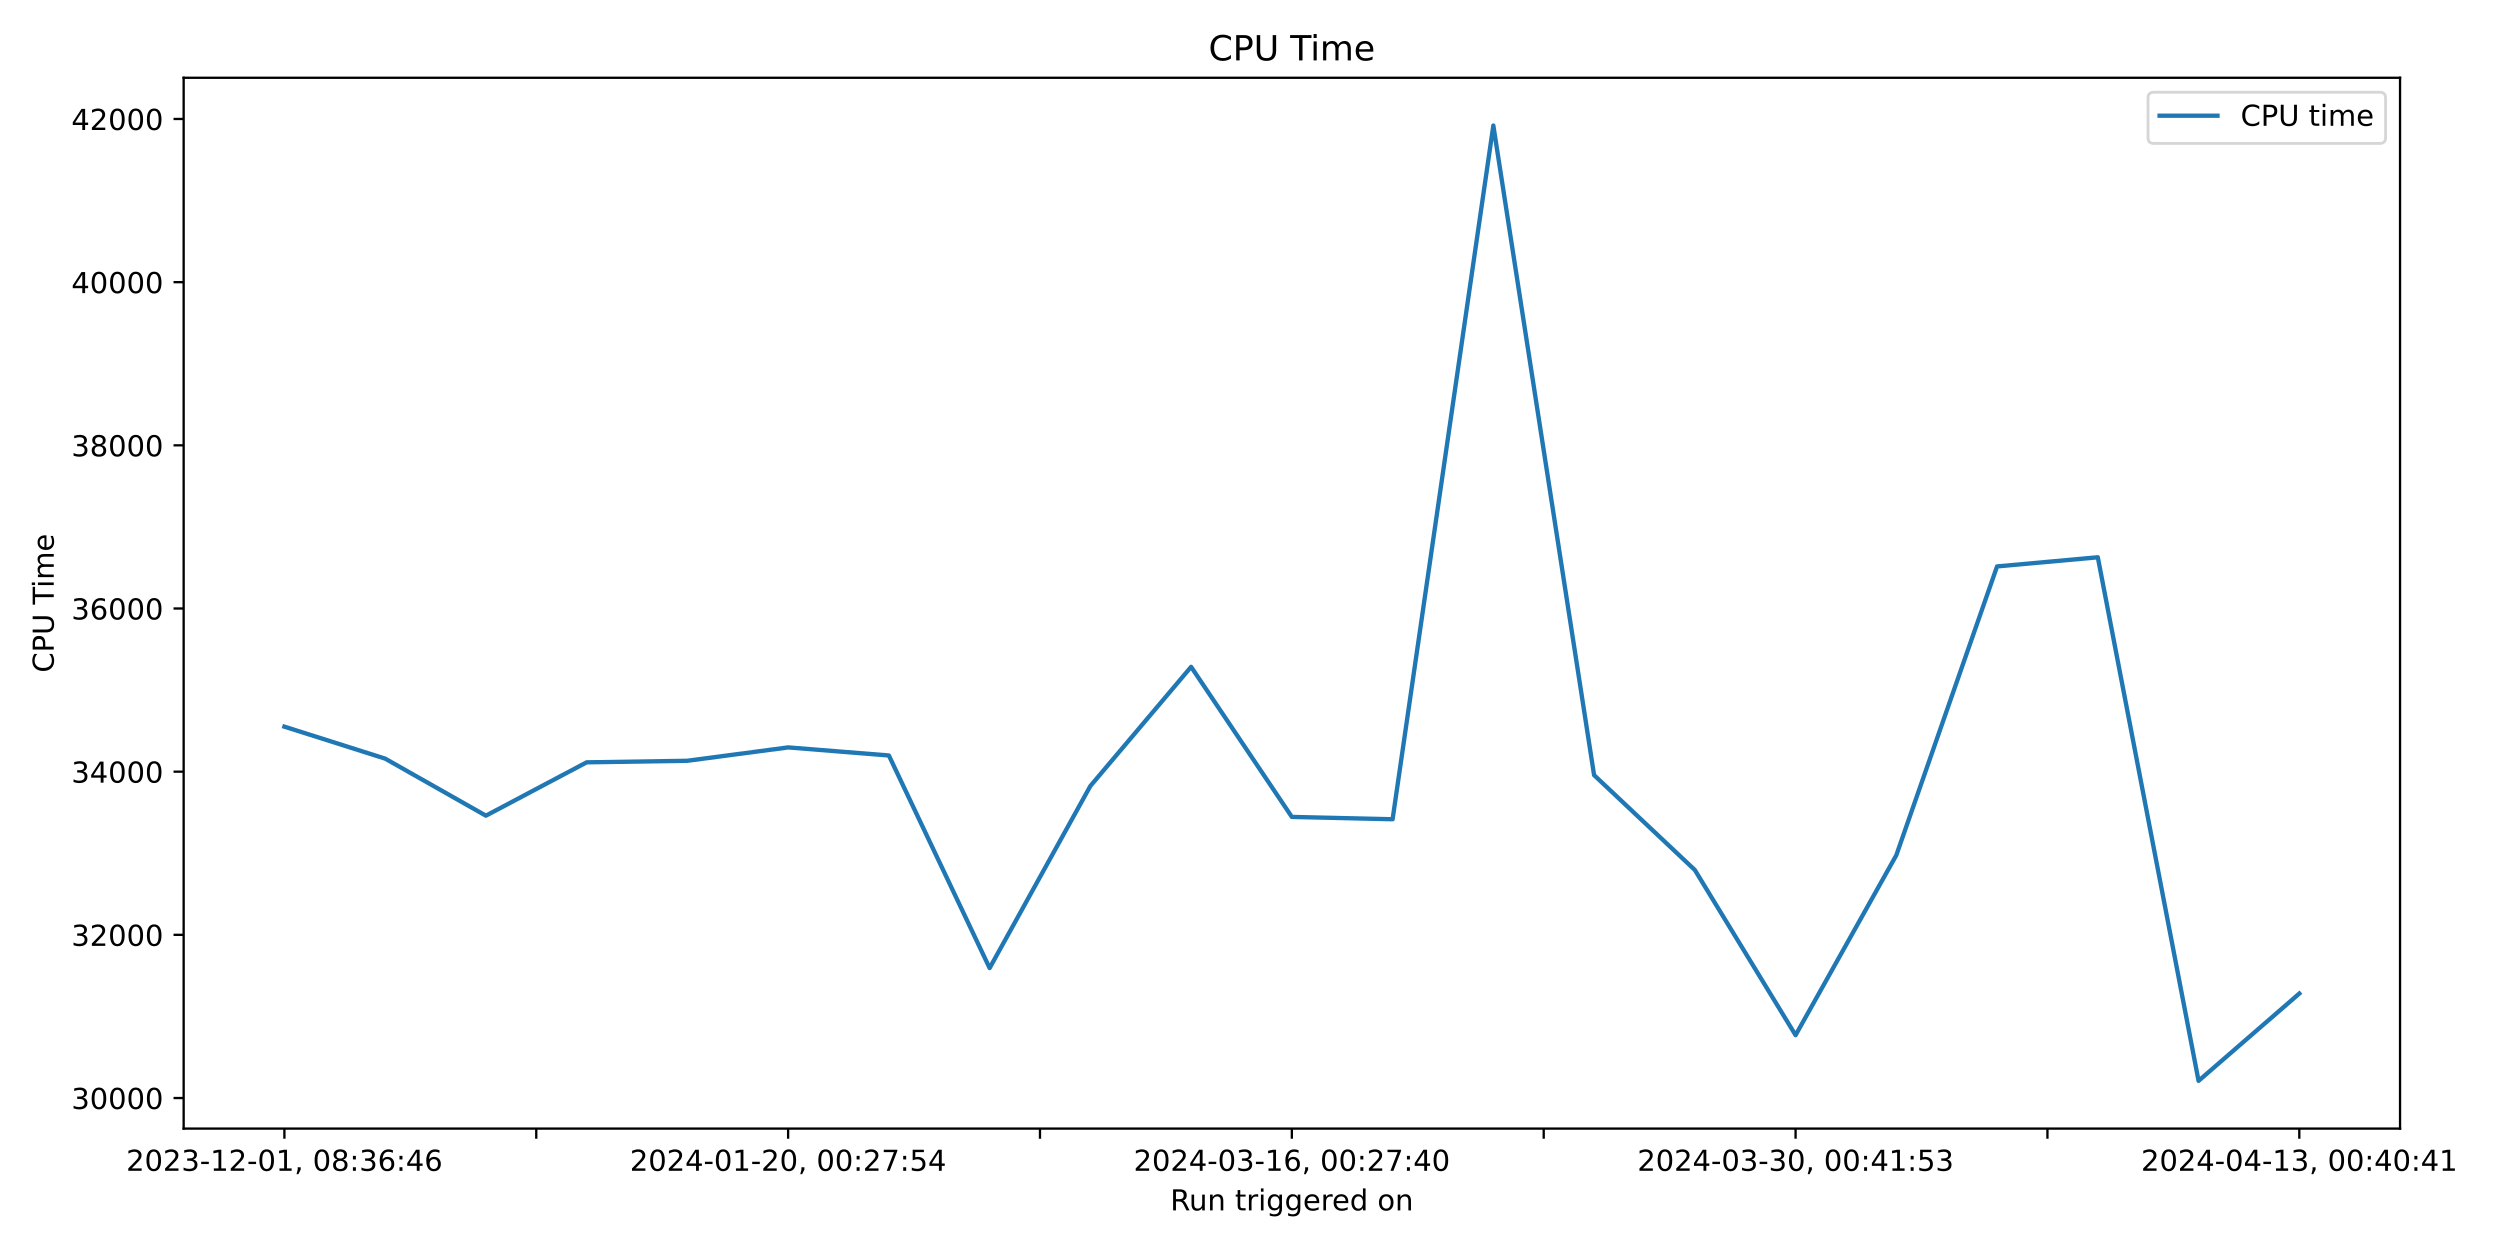
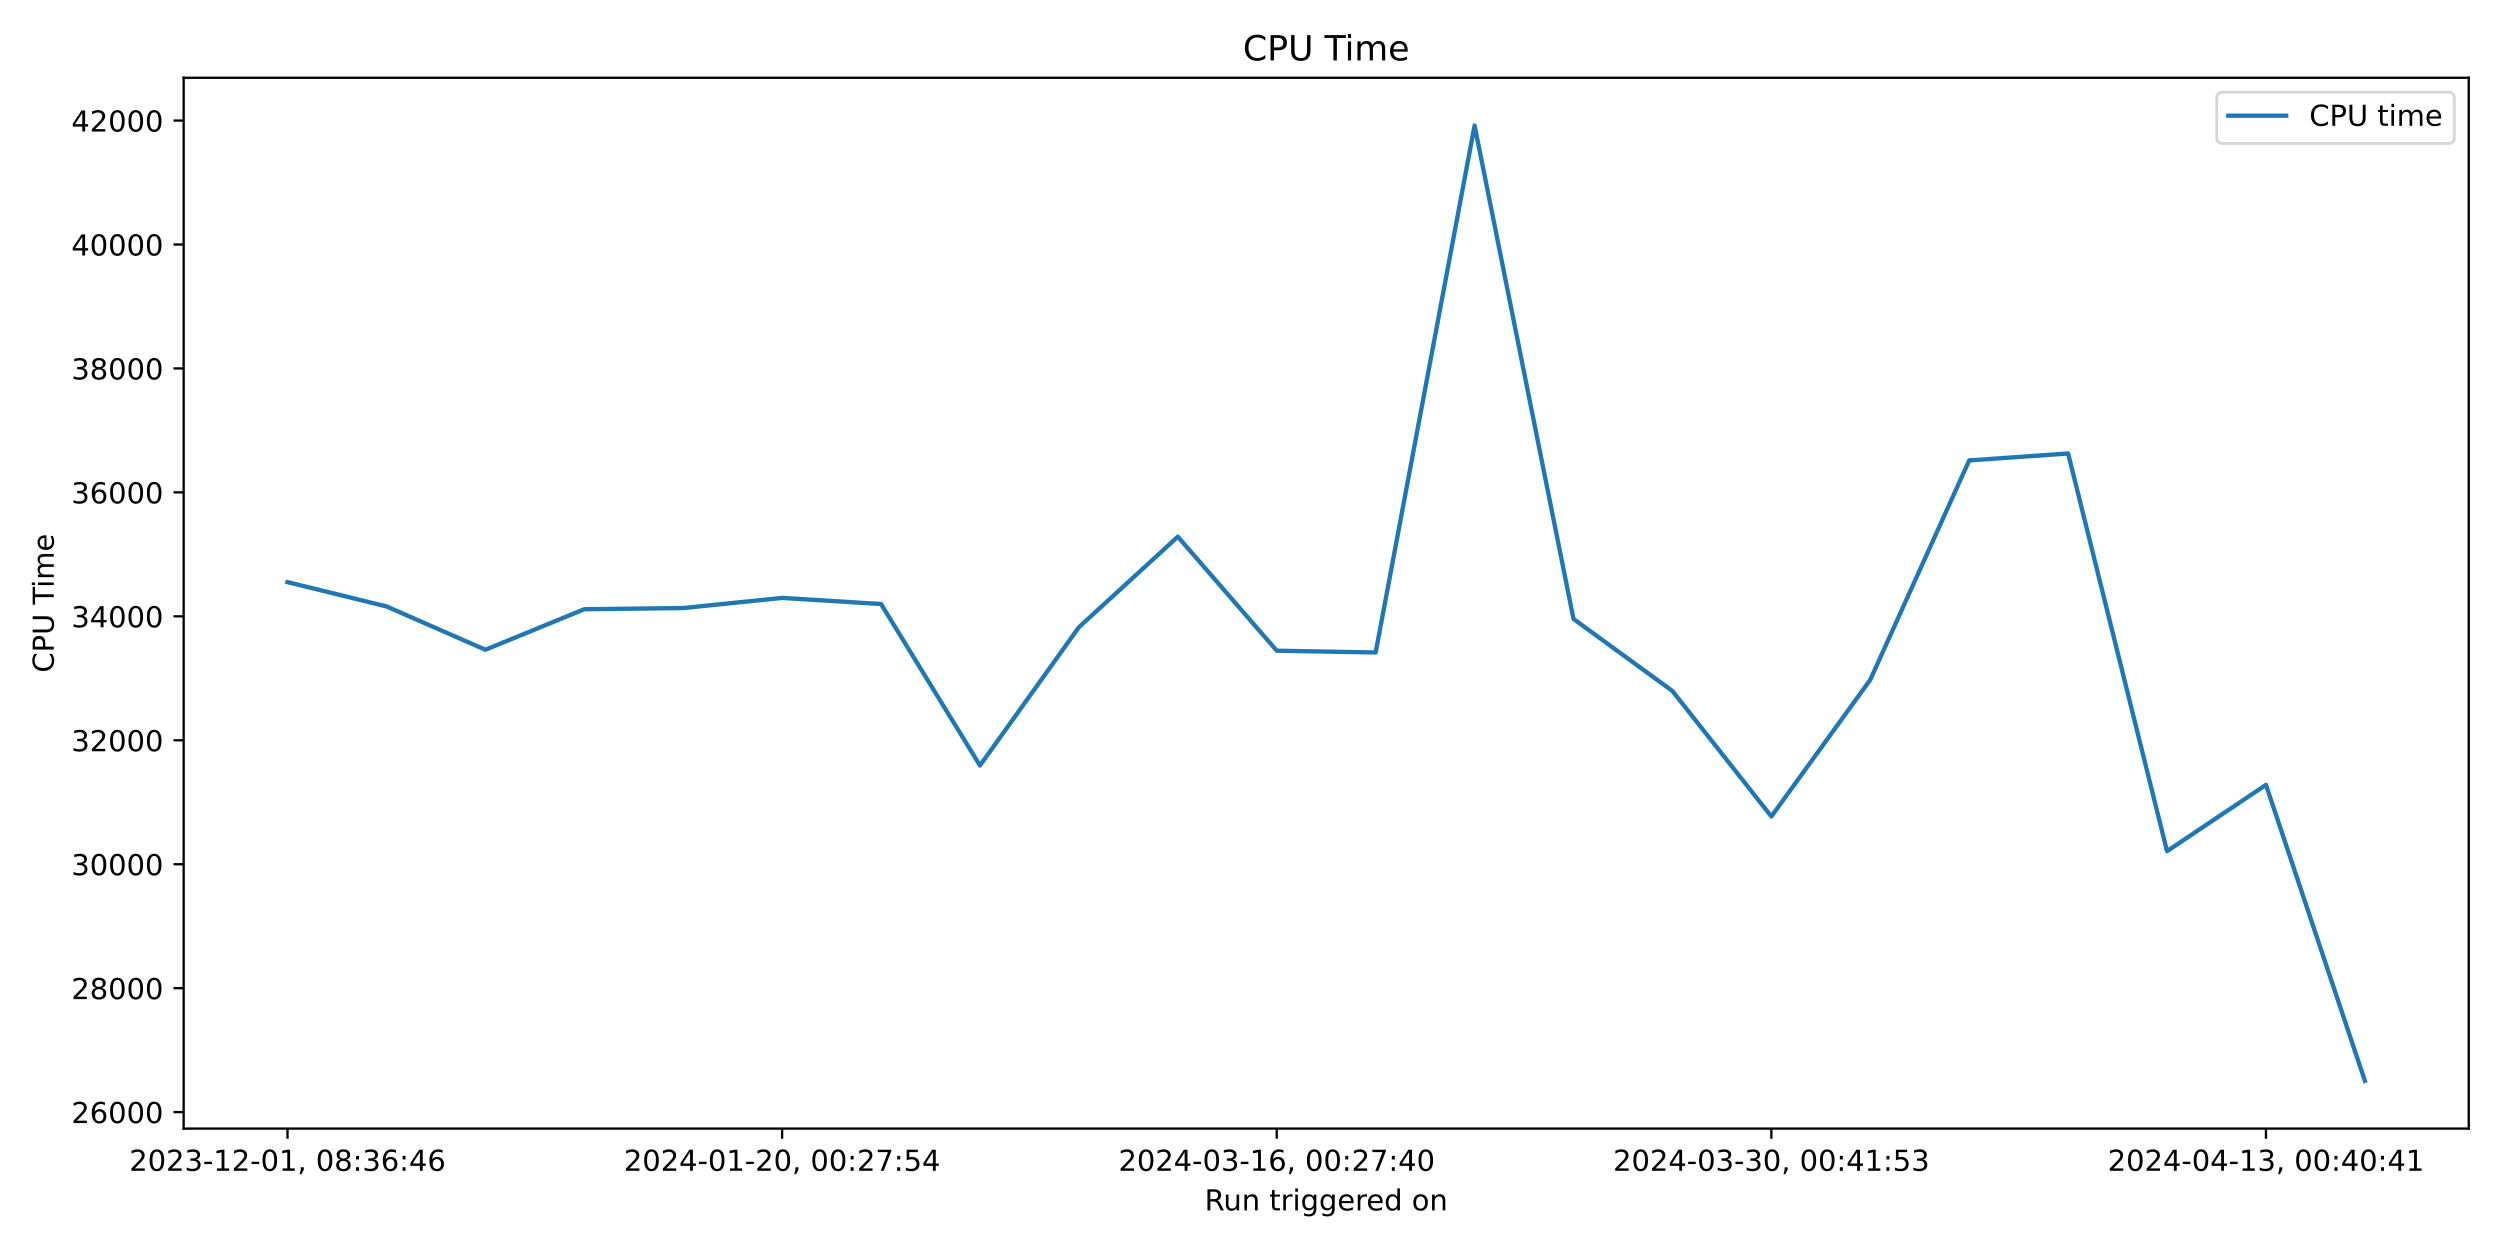
<svg xmlns="http://www.w3.org/2000/svg" xmlns:xlink="http://www.w3.org/1999/xlink" width="864pt" height="432pt" viewBox="0 0 864 432" version="1.1">
  <defs>
    <style type="text/css">*{stroke-linejoin: round; stroke-linecap: butt}</style>
  </defs>
  <g id="figure_1">
    <g id="patch_1">
      <path d="M 0 432  L 864 432  L 864 0  L 0 0  z " style="fill: #ffffff" />
    </g>
    <g id="axes_1">
      <g id="patch_2">
-         <path d="M 63.47 390.04  L 829.456 390.04  L 829.456 26.88  L 63.47 26.88  z " style="fill: #ffffff" />
+         <path d="M 63.47 390.04  L 853.2 390.04  L 853.2 26.88  L 63.47 26.88  z " style="fill: #ffffff" />
      </g>
      <g id="matplotlib.axis_1">
        <g id="xtick_1">
          <g id="line2d_1">
            <defs>
-               <path id="mc75d9eef55" d="M 0 0  L 0 3.5  " style="stroke: #000000; stroke-width: 0.8" />
+               <path id="m3b283c6b88" d="M 0 0  L 0 3.5  " style="stroke: #000000; stroke-width: 0.8" />
            </defs>
            <g>
-               <use xlink:href="#mc75d9eef55" x="98.288" y="390.04" style="stroke: #000000; stroke-width: 0.8" />
+               <use xlink:href="#m3b283c6b88" x="99.367" y="390.04" style="stroke: #000000; stroke-width: 0.8" />
            </g>
          </g>
          <g id="text_1">
-             <g transform="translate(43.59537 404.6384) scale(0.1 -0.1)">
+             <g transform="translate(44.67463 404.6384) scale(0.1 -0.1)">
              <defs>
                <path id="DejaVuSans-32" d="M 1228 531  L 3431 531  L 3431 0  L 469 0  L 469 531  Q 828 903 1448 1529  Q 2069 2156 2228 2338  Q 2531 2678 2651 2914  Q 2772 3150 2772 3378  Q 2772 3750 2511 3984  Q 2250 4219 1831 4219  Q 1534 4219 1204 4116  Q 875 4013 500 3803  L 500 4441  Q 881 4594 1212 4672  Q 1544 4750 1819 4750  Q 2544 4750 2975 4387  Q 3406 4025 3406 3419  Q 3406 3131 3298 2873  Q 3191 2616 2906 2266  Q 2828 2175 2409 1742  Q 1991 1309 1228 531  z " transform="scale(0.015625)" />
                <path id="DejaVuSans-30" d="M 2034 4250  Q 1547 4250 1301 3770  Q 1056 3291 1056 2328  Q 1056 1369 1301 889  Q 1547 409 2034 409  Q 2525 409 2770 889  Q 3016 1369 3016 2328  Q 3016 3291 2770 3770  Q 2525 4250 2034 4250  z M 2034 4750  Q 2819 4750 3233 4129  Q 3647 3509 3647 2328  Q 3647 1150 3233 529  Q 2819 -91 2034 -91  Q 1250 -91 836 529  Q 422 1150 422 2328  Q 422 3509 836 4129  Q 1250 4750 2034 4750  z " transform="scale(0.015625)" />
                <path id="DejaVuSans-33" d="M 2597 2516  Q 3050 2419 3304 2112  Q 3559 1806 3559 1356  Q 3559 666 3084 287  Q 2609 -91 1734 -91  Q 1441 -91 1130 -33  Q 819 25 488 141  L 488 750  Q 750 597 1062 519  Q 1375 441 1716 441  Q 2309 441 2620 675  Q 2931 909 2931 1356  Q 2931 1769 2642 2001  Q 2353 2234 1838 2234  L 1294 2234  L 1294 2753  L 1863 2753  Q 2328 2753 2575 2939  Q 2822 3125 2822 3475  Q 2822 3834 2567 4026  Q 2313 4219 1838 4219  Q 1578 4219 1281 4162  Q 984 4106 628 3988  L 628 4550  Q 988 4650 1302 4700  Q 1616 4750 1894 4750  Q 2613 4750 3031 4423  Q 3450 4097 3450 3541  Q 3450 3153 3228 2886  Q 3006 2619 2597 2516  z " transform="scale(0.015625)" />
                <path id="DejaVuSans-2d" d="M 313 2009  L 1997 2009  L 1997 1497  L 313 1497  L 313 2009  z " transform="scale(0.015625)" />
                <path id="DejaVuSans-31" d="M 794 531  L 1825 531  L 1825 4091  L 703 3866  L 703 4441  L 1819 4666  L 2450 4666  L 2450 531  L 3481 531  L 3481 0  L 794 0  L 794 531  z " transform="scale(0.015625)" />
                <path id="DejaVuSans-2c" d="M 750 794  L 1409 794  L 1409 256  L 897 -744  L 494 -744  L 750 256  L 750 794  z " transform="scale(0.015625)" />
                <path id="DejaVuSans-20" transform="scale(0.015625)" />
                <path id="DejaVuSans-38" d="M 2034 2216  Q 1584 2216 1326 1975  Q 1069 1734 1069 1313  Q 1069 891 1326 650  Q 1584 409 2034 409  Q 2484 409 2743 651  Q 3003 894 3003 1313  Q 3003 1734 2745 1975  Q 2488 2216 2034 2216  z M 1403 2484  Q 997 2584 770 2862  Q 544 3141 544 3541  Q 544 4100 942 4425  Q 1341 4750 2034 4750  Q 2731 4750 3128 4425  Q 3525 4100 3525 3541  Q 3525 3141 3298 2862  Q 3072 2584 2669 2484  Q 3125 2378 3379 2068  Q 3634 1759 3634 1313  Q 3634 634 3220 271  Q 2806 -91 2034 -91  Q 1263 -91 848 271  Q 434 634 434 1313  Q 434 1759 690 2068  Q 947 2378 1403 2484  z M 1172 3481  Q 1172 3119 1398 2916  Q 1625 2713 2034 2713  Q 2441 2713 2670 2916  Q 2900 3119 2900 3481  Q 2900 3844 2670 4047  Q 2441 4250 2034 4250  Q 1625 4250 1398 4047  Q 1172 3844 1172 3481  z " transform="scale(0.015625)" />
                <path id="DejaVuSans-3a" d="M 750 794  L 1409 794  L 1409 0  L 750 0  L 750 794  z M 750 3309  L 1409 3309  L 1409 2516  L 750 2516  L 750 3309  z " transform="scale(0.015625)" />
                <path id="DejaVuSans-36" d="M 2113 2584  Q 1688 2584 1439 2293  Q 1191 2003 1191 1497  Q 1191 994 1439 701  Q 1688 409 2113 409  Q 2538 409 2786 701  Q 3034 994 3034 1497  Q 3034 2003 2786 2293  Q 2538 2584 2113 2584  z M 3366 4563  L 3366 3988  Q 3128 4100 2886 4159  Q 2644 4219 2406 4219  Q 1781 4219 1451 3797  Q 1122 3375 1075 2522  Q 1259 2794 1537 2939  Q 1816 3084 2150 3084  Q 2853 3084 3261 2657  Q 3669 2231 3669 1497  Q 3669 778 3244 343  Q 2819 -91 2113 -91  Q 1303 -91 875 529  Q 447 1150 447 2328  Q 447 3434 972 4092  Q 1497 4750 2381 4750  Q 2619 4750 2861 4703  Q 3103 4656 3366 4563  z " transform="scale(0.015625)" />
                <path id="DejaVuSans-34" d="M 2419 4116  L 825 1625  L 2419 1625  L 2419 4116  z M 2253 4666  L 3047 4666  L 3047 1625  L 3713 1625  L 3713 1100  L 3047 1100  L 3047 0  L 2419 0  L 2419 1100  L 313 1100  L 313 1709  L 2253 4666  z " transform="scale(0.015625)" />
              </defs>
              <use xlink:href="#DejaVuSans-32" />
              <use xlink:href="#DejaVuSans-30" x="63.623" />
              <use xlink:href="#DejaVuSans-32" x="127.246" />
              <use xlink:href="#DejaVuSans-33" x="190.869" />
              <use xlink:href="#DejaVuSans-2d" x="254.492" />
              <use xlink:href="#DejaVuSans-31" x="290.576" />
              <use xlink:href="#DejaVuSans-32" x="354.199" />
              <use xlink:href="#DejaVuSans-2d" x="417.822" />
              <use xlink:href="#DejaVuSans-30" x="453.906" />
              <use xlink:href="#DejaVuSans-31" x="517.529" />
              <use xlink:href="#DejaVuSans-2c" x="581.152" />
              <use xlink:href="#DejaVuSans-20" x="612.939" />
              <use xlink:href="#DejaVuSans-30" x="644.727" />
              <use xlink:href="#DejaVuSans-38" x="708.35" />
              <use xlink:href="#DejaVuSans-3a" x="771.973" />
              <use xlink:href="#DejaVuSans-33" x="805.664" />
              <use xlink:href="#DejaVuSans-36" x="869.287" />
              <use xlink:href="#DejaVuSans-3a" x="932.91" />
              <use xlink:href="#DejaVuSans-34" x="966.602" />
              <use xlink:href="#DejaVuSans-36" x="1030.225" />
            </g>
          </g>
        </g>
        <g id="xtick_2">
          <g id="line2d_2">
            <g>
-               <use xlink:href="#mc75d9eef55" x="185.331" y="390.04" style="stroke: #000000; stroke-width: 0.8" />
-             </g>
-           </g>
-         </g>
-         <g id="xtick_3">
-           <g id="line2d_3">
-             <g>
-               <use xlink:href="#mc75d9eef55" x="272.375" y="390.04" style="stroke: #000000; stroke-width: 0.8" />
+               <use xlink:href="#m3b283c6b88" x="270.304" y="390.04" style="stroke: #000000; stroke-width: 0.8" />
            </g>
          </g>
          <g id="text_2">
-             <g transform="translate(217.6832 404.6384) scale(0.1 -0.1)">
+             <g transform="translate(215.6119 404.6384) scale(0.1 -0.1)">
              <defs>
                <path id="DejaVuSans-37" d="M 525 4666  L 3525 4666  L 3525 4397  L 1831 0  L 1172 0  L 2766 4134  L 525 4134  L 525 4666  z " transform="scale(0.015625)" />
                <path id="DejaVuSans-35" d="M 691 4666  L 3169 4666  L 3169 4134  L 1269 4134  L 1269 2991  Q 1406 3038 1543 3061  Q 1681 3084 1819 3084  Q 2600 3084 3056 2656  Q 3513 2228 3513 1497  Q 3513 744 3044 326  Q 2575 -91 1722 -91  Q 1428 -91 1123 -41  Q 819 9 494 109  L 494 744  Q 775 591 1075 516  Q 1375 441 1709 441  Q 2250 441 2565 725  Q 2881 1009 2881 1497  Q 2881 1984 2565 2268  Q 2250 2553 1709 2553  Q 1456 2553 1204 2497  Q 953 2441 691 2322  L 691 4666  z " transform="scale(0.015625)" />
              </defs>
              <use xlink:href="#DejaVuSans-32" />
              <use xlink:href="#DejaVuSans-30" x="63.623" />
              <use xlink:href="#DejaVuSans-32" x="127.246" />
              <use xlink:href="#DejaVuSans-34" x="190.869" />
              <use xlink:href="#DejaVuSans-2d" x="254.492" />
              <use xlink:href="#DejaVuSans-30" x="290.576" />
              <use xlink:href="#DejaVuSans-31" x="354.199" />
              <use xlink:href="#DejaVuSans-2d" x="417.822" />
              <use xlink:href="#DejaVuSans-32" x="453.906" />
              <use xlink:href="#DejaVuSans-30" x="517.529" />
              <use xlink:href="#DejaVuSans-2c" x="581.152" />
              <use xlink:href="#DejaVuSans-20" x="612.939" />
              <use xlink:href="#DejaVuSans-30" x="644.727" />
              <use xlink:href="#DejaVuSans-30" x="708.35" />
              <use xlink:href="#DejaVuSans-3a" x="771.973" />
              <use xlink:href="#DejaVuSans-32" x="805.664" />
              <use xlink:href="#DejaVuSans-37" x="869.287" />
              <use xlink:href="#DejaVuSans-3a" x="932.91" />
              <use xlink:href="#DejaVuSans-35" x="966.602" />
              <use xlink:href="#DejaVuSans-34" x="1030.225" />
            </g>
          </g>
        </g>
-         <g id="xtick_4">
-           <g id="line2d_4">
-             <g>
-               <use xlink:href="#mc75d9eef55" x="359.419" y="390.04" style="stroke: #000000; stroke-width: 0.8" />
-             </g>
-           </g>
-         </g>
-         <g id="xtick_5">
-           <g id="line2d_5">
-             <g>
-               <use xlink:href="#mc75d9eef55" x="446.463" y="390.04" style="stroke: #000000; stroke-width: 0.8" />
+         <g id="xtick_3">
+           <g id="line2d_3">
+             <g>
+               <use xlink:href="#m3b283c6b88" x="441.241" y="390.04" style="stroke: #000000; stroke-width: 0.8" />
            </g>
          </g>
          <g id="text_3">
-             <g transform="translate(391.771 404.6384) scale(0.1 -0.1)">
+             <g transform="translate(386.5491 404.6384) scale(0.1 -0.1)">
              <use xlink:href="#DejaVuSans-32" />
              <use xlink:href="#DejaVuSans-30" x="63.623" />
              <use xlink:href="#DejaVuSans-32" x="127.246" />
              <use xlink:href="#DejaVuSans-34" x="190.869" />
              <use xlink:href="#DejaVuSans-2d" x="254.492" />
              <use xlink:href="#DejaVuSans-30" x="290.576" />
              <use xlink:href="#DejaVuSans-33" x="354.199" />
              <use xlink:href="#DejaVuSans-2d" x="417.822" />
              <use xlink:href="#DejaVuSans-31" x="453.906" />
              <use xlink:href="#DejaVuSans-36" x="517.529" />
              <use xlink:href="#DejaVuSans-2c" x="581.152" />
              <use xlink:href="#DejaVuSans-20" x="612.939" />
              <use xlink:href="#DejaVuSans-30" x="644.727" />
              <use xlink:href="#DejaVuSans-30" x="708.35" />
              <use xlink:href="#DejaVuSans-3a" x="771.973" />
              <use xlink:href="#DejaVuSans-32" x="805.664" />
              <use xlink:href="#DejaVuSans-37" x="869.287" />
              <use xlink:href="#DejaVuSans-3a" x="932.91" />
              <use xlink:href="#DejaVuSans-34" x="966.602" />
              <use xlink:href="#DejaVuSans-30" x="1030.225" />
            </g>
          </g>
        </g>
-         <g id="xtick_6">
-           <g id="line2d_6">
-             <g>
-               <use xlink:href="#mc75d9eef55" x="533.507" y="390.04" style="stroke: #000000; stroke-width: 0.8" />
-             </g>
-           </g>
-         </g>
-         <g id="xtick_7">
-           <g id="line2d_7">
-             <g>
-               <use xlink:href="#mc75d9eef55" x="620.551" y="390.04" style="stroke: #000000; stroke-width: 0.8" />
+         <g id="xtick_4">
+           <g id="line2d_4">
+             <g>
+               <use xlink:href="#m3b283c6b88" x="612.179" y="390.04" style="stroke: #000000; stroke-width: 0.8" />
            </g>
          </g>
          <g id="text_4">
-             <g transform="translate(565.8588 404.6384) scale(0.1 -0.1)">
+             <g transform="translate(557.4863 404.6384) scale(0.1 -0.1)">
              <use xlink:href="#DejaVuSans-32" />
              <use xlink:href="#DejaVuSans-30" x="63.623" />
              <use xlink:href="#DejaVuSans-32" x="127.246" />
              <use xlink:href="#DejaVuSans-34" x="190.869" />
              <use xlink:href="#DejaVuSans-2d" x="254.492" />
              <use xlink:href="#DejaVuSans-30" x="290.576" />
              <use xlink:href="#DejaVuSans-33" x="354.199" />
              <use xlink:href="#DejaVuSans-2d" x="417.822" />
              <use xlink:href="#DejaVuSans-33" x="453.906" />
              <use xlink:href="#DejaVuSans-30" x="517.529" />
              <use xlink:href="#DejaVuSans-2c" x="581.152" />
              <use xlink:href="#DejaVuSans-20" x="612.939" />
              <use xlink:href="#DejaVuSans-30" x="644.727" />
              <use xlink:href="#DejaVuSans-30" x="708.35" />
              <use xlink:href="#DejaVuSans-3a" x="771.973" />
              <use xlink:href="#DejaVuSans-34" x="805.664" />
              <use xlink:href="#DejaVuSans-31" x="869.287" />
              <use xlink:href="#DejaVuSans-3a" x="932.91" />
              <use xlink:href="#DejaVuSans-35" x="966.602" />
              <use xlink:href="#DejaVuSans-33" x="1030.225" />
            </g>
          </g>
        </g>
-         <g id="xtick_8">
-           <g id="line2d_8">
-             <g>
-               <use xlink:href="#mc75d9eef55" x="707.595" y="390.04" style="stroke: #000000; stroke-width: 0.8" />
-             </g>
-           </g>
-         </g>
-         <g id="xtick_9">
-           <g id="line2d_9">
-             <g>
-               <use xlink:href="#mc75d9eef55" x="794.639" y="390.04" style="stroke: #000000; stroke-width: 0.8" />
+         <g id="xtick_5">
+           <g id="line2d_5">
+             <g>
+               <use xlink:href="#m3b283c6b88" x="783.116" y="390.04" style="stroke: #000000; stroke-width: 0.8" />
            </g>
          </g>
          <g id="text_5">
-             <g transform="translate(739.9466 404.6384) scale(0.1 -0.1)">
+             <g transform="translate(728.4235 404.6384) scale(0.1 -0.1)">
              <use xlink:href="#DejaVuSans-32" />
              <use xlink:href="#DejaVuSans-30" x="63.623" />
              <use xlink:href="#DejaVuSans-32" x="127.246" />
              <use xlink:href="#DejaVuSans-34" x="190.869" />
              <use xlink:href="#DejaVuSans-2d" x="254.492" />
              <use xlink:href="#DejaVuSans-30" x="290.576" />
              <use xlink:href="#DejaVuSans-34" x="354.199" />
              <use xlink:href="#DejaVuSans-2d" x="417.822" />
              <use xlink:href="#DejaVuSans-31" x="453.906" />
              <use xlink:href="#DejaVuSans-33" x="517.529" />
              <use xlink:href="#DejaVuSans-2c" x="581.152" />
              <use xlink:href="#DejaVuSans-20" x="612.939" />
              <use xlink:href="#DejaVuSans-30" x="644.727" />
              <use xlink:href="#DejaVuSans-30" x="708.35" />
              <use xlink:href="#DejaVuSans-3a" x="771.973" />
              <use xlink:href="#DejaVuSans-34" x="805.664" />
              <use xlink:href="#DejaVuSans-30" x="869.287" />
              <use xlink:href="#DejaVuSans-3a" x="932.91" />
              <use xlink:href="#DejaVuSans-34" x="966.602" />
              <use xlink:href="#DejaVuSans-31" x="1030.225" />
            </g>
          </g>
        </g>
        <g id="text_6">
-           <g transform="translate(404.4468 418.3166) scale(0.1 -0.1)">
+           <g transform="translate(416.3186 418.3166) scale(0.1 -0.1)">
            <defs>
              <path id="DejaVuSans-52" d="M 2841 2188  Q 3044 2119 3236 1894  Q 3428 1669 3622 1275  L 4263 0  L 3584 0  L 2988 1197  Q 2756 1666 2539 1819  Q 2322 1972 1947 1972  L 1259 1972  L 1259 0  L 628 0  L 628 4666  L 2053 4666  Q 2853 4666 3247 4331  Q 3641 3997 3641 3322  Q 3641 2881 3436 2590  Q 3231 2300 2841 2188  z M 1259 4147  L 1259 2491  L 2053 2491  Q 2509 2491 2742 2702  Q 2975 2913 2975 3322  Q 2975 3731 2742 3939  Q 2509 4147 2053 4147  L 1259 4147  z " transform="scale(0.015625)" />
              <path id="DejaVuSans-75" d="M 544 1381  L 544 3500  L 1119 3500  L 1119 1403  Q 1119 906 1312 657  Q 1506 409 1894 409  Q 2359 409 2629 706  Q 2900 1003 2900 1516  L 2900 3500  L 3475 3500  L 3475 0  L 2900 0  L 2900 538  Q 2691 219 2414 64  Q 2138 -91 1772 -91  Q 1169 -91 856 284  Q 544 659 544 1381  z M 1991 3584  L 1991 3584  z " transform="scale(0.015625)" />
              <path id="DejaVuSans-6e" d="M 3513 2113  L 3513 0  L 2938 0  L 2938 2094  Q 2938 2591 2744 2837  Q 2550 3084 2163 3084  Q 1697 3084 1428 2787  Q 1159 2491 1159 1978  L 1159 0  L 581 0  L 581 3500  L 1159 3500  L 1159 2956  Q 1366 3272 1645 3428  Q 1925 3584 2291 3584  Q 2894 3584 3203 3211  Q 3513 2838 3513 2113  z " transform="scale(0.015625)" />
              <path id="DejaVuSans-74" d="M 1172 4494  L 1172 3500  L 2356 3500  L 2356 3053  L 1172 3053  L 1172 1153  Q 1172 725 1289 603  Q 1406 481 1766 481  L 2356 481  L 2356 0  L 1766 0  Q 1100 0 847 248  Q 594 497 594 1153  L 594 3053  L 172 3053  L 172 3500  L 594 3500  L 594 4494  L 1172 4494  z " transform="scale(0.015625)" />
              <path id="DejaVuSans-72" d="M 2631 2963  Q 2534 3019 2420 3045  Q 2306 3072 2169 3072  Q 1681 3072 1420 2755  Q 1159 2438 1159 1844  L 1159 0  L 581 0  L 581 3500  L 1159 3500  L 1159 2956  Q 1341 3275 1631 3429  Q 1922 3584 2338 3584  Q 2397 3584 2469 3576  Q 2541 3569 2628 3553  L 2631 2963  z " transform="scale(0.015625)" />
              <path id="DejaVuSans-69" d="M 603 3500  L 1178 3500  L 1178 0  L 603 0  L 603 3500  z M 603 4863  L 1178 4863  L 1178 4134  L 603 4134  L 603 4863  z " transform="scale(0.015625)" />
              <path id="DejaVuSans-67" d="M 2906 1791  Q 2906 2416 2648 2759  Q 2391 3103 1925 3103  Q 1463 3103 1205 2759  Q 947 2416 947 1791  Q 947 1169 1205 825  Q 1463 481 1925 481  Q 2391 481 2648 825  Q 2906 1169 2906 1791  z M 3481 434  Q 3481 -459 3084 -895  Q 2688 -1331 1869 -1331  Q 1566 -1331 1297 -1286  Q 1028 -1241 775 -1147  L 775 -588  Q 1028 -725 1275 -790  Q 1522 -856 1778 -856  Q 2344 -856 2625 -561  Q 2906 -266 2906 331  L 2906 616  Q 2728 306 2450 153  Q 2172 0 1784 0  Q 1141 0 747 490  Q 353 981 353 1791  Q 353 2603 747 3093  Q 1141 3584 1784 3584  Q 2172 3584 2450 3431  Q 2728 3278 2906 2969  L 2906 3500  L 3481 3500  L 3481 434  z " transform="scale(0.015625)" />
              <path id="DejaVuSans-65" d="M 3597 1894  L 3597 1613  L 953 1613  Q 991 1019 1311 708  Q 1631 397 2203 397  Q 2534 397 2845 478  Q 3156 559 3463 722  L 3463 178  Q 3153 47 2828 -22  Q 2503 -91 2169 -91  Q 1331 -91 842 396  Q 353 884 353 1716  Q 353 2575 817 3079  Q 1281 3584 2069 3584  Q 2775 3584 3186 3129  Q 3597 2675 3597 1894  z M 3022 2063  Q 3016 2534 2758 2815  Q 2500 3097 2075 3097  Q 1594 3097 1305 2825  Q 1016 2553 972 2059  L 3022 2063  z " transform="scale(0.015625)" />
              <path id="DejaVuSans-64" d="M 2906 2969  L 2906 4863  L 3481 4863  L 3481 0  L 2906 0  L 2906 525  Q 2725 213 2448 61  Q 2172 -91 1784 -91  Q 1150 -91 751 415  Q 353 922 353 1747  Q 353 2572 751 3078  Q 1150 3584 1784 3584  Q 2172 3584 2448 3432  Q 2725 3281 2906 2969  z M 947 1747  Q 947 1113 1208 752  Q 1469 391 1925 391  Q 2381 391 2643 752  Q 2906 1113 2906 1747  Q 2906 2381 2643 2742  Q 2381 3103 1925 3103  Q 1469 3103 1208 2742  Q 947 2381 947 1747  z " transform="scale(0.015625)" />
              <path id="DejaVuSans-6f" d="M 1959 3097  Q 1497 3097 1228 2736  Q 959 2375 959 1747  Q 959 1119 1226 758  Q 1494 397 1959 397  Q 2419 397 2687 759  Q 2956 1122 2956 1747  Q 2956 2369 2687 2733  Q 2419 3097 1959 3097  z M 1959 3584  Q 2709 3584 3137 3096  Q 3566 2609 3566 1747  Q 3566 888 3137 398  Q 2709 -91 1959 -91  Q 1206 -91 779 398  Q 353 888 353 1747  Q 353 2609 779 3096  Q 1206 3584 1959 3584  z " transform="scale(0.015625)" />
            </defs>
            <use xlink:href="#DejaVuSans-52" />
            <use xlink:href="#DejaVuSans-75" x="64.982" />
            <use xlink:href="#DejaVuSans-6e" x="128.361" />
            <use xlink:href="#DejaVuSans-20" x="191.74" />
            <use xlink:href="#DejaVuSans-74" x="223.527" />
            <use xlink:href="#DejaVuSans-72" x="262.736" />
            <use xlink:href="#DejaVuSans-69" x="303.85" />
            <use xlink:href="#DejaVuSans-67" x="331.633" />
            <use xlink:href="#DejaVuSans-67" x="395.109" />
            <use xlink:href="#DejaVuSans-65" x="458.586" />
            <use xlink:href="#DejaVuSans-72" x="520.109" />
            <use xlink:href="#DejaVuSans-65" x="558.973" />
            <use xlink:href="#DejaVuSans-64" x="620.496" />
            <use xlink:href="#DejaVuSans-20" x="683.973" />
            <use xlink:href="#DejaVuSans-6f" x="715.76" />
            <use xlink:href="#DejaVuSans-6e" x="776.941" />
          </g>
        </g>
      </g>
      <g id="matplotlib.axis_2">
        <g id="ytick_1">
-           <g id="line2d_10">
+           <g id="line2d_6">
            <defs>
-               <path id="md9d6094a51" d="M 0 0  L -3.5 0  " style="stroke: #000000; stroke-width: 0.8" />
+               <path id="mf41e03fd9c" d="M 0 0  L -3.5 0  " style="stroke: #000000; stroke-width: 0.8" />
            </defs>
            <g>
-               <use xlink:href="#md9d6094a51" x="63.47" y="379.475" style="stroke: #000000; stroke-width: 0.8" />
+               <use xlink:href="#mf41e03fd9c" x="63.47" y="384.342" style="stroke: #000000; stroke-width: 0.8" />
            </g>
          </g>
          <g id="text_7">
-             <g transform="translate(24.6575 383.2742) scale(0.1 -0.1)">
+             <g transform="translate(24.6575 388.1413) scale(0.1 -0.1)">
+               <use xlink:href="#DejaVuSans-32" />
+               <use xlink:href="#DejaVuSans-36" x="63.623" />
+               <use xlink:href="#DejaVuSans-30" x="127.246" />
+               <use xlink:href="#DejaVuSans-30" x="190.869" />
+               <use xlink:href="#DejaVuSans-30" x="254.492" />
+             </g>
+           </g>
+         </g>
+         <g id="ytick_2">
+           <g id="line2d_7">
+             <g>
+               <use xlink:href="#mf41e03fd9c" x="63.47" y="341.507" style="stroke: #000000; stroke-width: 0.8" />
+             </g>
+           </g>
+           <g id="text_8">
+             <g transform="translate(24.6575 345.3066) scale(0.1 -0.1)">
+               <use xlink:href="#DejaVuSans-32" />
+               <use xlink:href="#DejaVuSans-38" x="63.623" />
+               <use xlink:href="#DejaVuSans-30" x="127.246" />
+               <use xlink:href="#DejaVuSans-30" x="190.869" />
+               <use xlink:href="#DejaVuSans-30" x="254.492" />
+             </g>
+           </g>
+         </g>
+         <g id="ytick_3">
+           <g id="line2d_8">
+             <g>
+               <use xlink:href="#mf41e03fd9c" x="63.47" y="298.673" style="stroke: #000000; stroke-width: 0.8" />
+             </g>
+           </g>
+           <g id="text_9">
+             <g transform="translate(24.6575 302.4718) scale(0.1 -0.1)">
              <use xlink:href="#DejaVuSans-33" />
              <use xlink:href="#DejaVuSans-30" x="63.623" />
              <use xlink:href="#DejaVuSans-30" x="127.246" />
              <use xlink:href="#DejaVuSans-30" x="190.869" />
              <use xlink:href="#DejaVuSans-30" x="254.492" />
            </g>
          </g>
        </g>
-         <g id="ytick_2">
-           <g id="line2d_11">
-             <g>
-               <use xlink:href="#md9d6094a51" x="63.47" y="323.082" style="stroke: #000000; stroke-width: 0.8" />
-             </g>
-           </g>
-           <g id="text_8">
-             <g transform="translate(24.6575 326.8815) scale(0.1 -0.1)">
+         <g id="ytick_4">
+           <g id="line2d_9">
+             <g>
+               <use xlink:href="#mf41e03fd9c" x="63.47" y="255.838" style="stroke: #000000; stroke-width: 0.8" />
+             </g>
+           </g>
+           <g id="text_10">
+             <g transform="translate(24.6575 259.6371) scale(0.1 -0.1)">
              <use xlink:href="#DejaVuSans-33" />
              <use xlink:href="#DejaVuSans-32" x="63.623" />
              <use xlink:href="#DejaVuSans-30" x="127.246" />
              <use xlink:href="#DejaVuSans-30" x="190.869" />
              <use xlink:href="#DejaVuSans-30" x="254.492" />
            </g>
          </g>
        </g>
-         <g id="ytick_3">
-           <g id="line2d_12">
-             <g>
-               <use xlink:href="#md9d6094a51" x="63.47" y="266.69" style="stroke: #000000; stroke-width: 0.8" />
-             </g>
-           </g>
-           <g id="text_9">
-             <g transform="translate(24.6575 270.4888) scale(0.1 -0.1)">
+         <g id="ytick_5">
+           <g id="line2d_10">
+             <g>
+               <use xlink:href="#mf41e03fd9c" x="63.47" y="213.003" style="stroke: #000000; stroke-width: 0.8" />
+             </g>
+           </g>
+           <g id="text_11">
+             <g transform="translate(24.6575 216.8023) scale(0.1 -0.1)">
              <use xlink:href="#DejaVuSans-33" />
              <use xlink:href="#DejaVuSans-34" x="63.623" />
              <use xlink:href="#DejaVuSans-30" x="127.246" />
              <use xlink:href="#DejaVuSans-30" x="190.869" />
              <use xlink:href="#DejaVuSans-30" x="254.492" />
            </g>
          </g>
        </g>
-         <g id="ytick_4">
-           <g id="line2d_13">
-             <g>
-               <use xlink:href="#md9d6094a51" x="63.47" y="210.297" style="stroke: #000000; stroke-width: 0.8" />
-             </g>
-           </g>
-           <g id="text_10">
-             <g transform="translate(24.6575 214.0961) scale(0.1 -0.1)">
+         <g id="ytick_6">
+           <g id="line2d_11">
+             <g>
+               <use xlink:href="#mf41e03fd9c" x="63.47" y="170.168" style="stroke: #000000; stroke-width: 0.8" />
+             </g>
+           </g>
+           <g id="text_12">
+             <g transform="translate(24.6575 173.9676) scale(0.1 -0.1)">
              <use xlink:href="#DejaVuSans-33" />
              <use xlink:href="#DejaVuSans-36" x="63.623" />
              <use xlink:href="#DejaVuSans-30" x="127.246" />
              <use xlink:href="#DejaVuSans-30" x="190.869" />
              <use xlink:href="#DejaVuSans-30" x="254.492" />
            </g>
          </g>
        </g>
-         <g id="ytick_5">
-           <g id="line2d_14">
-             <g>
-               <use xlink:href="#md9d6094a51" x="63.47" y="153.904" style="stroke: #000000; stroke-width: 0.8" />
-             </g>
-           </g>
-           <g id="text_11">
-             <g transform="translate(24.6575 157.7034) scale(0.1 -0.1)">
+         <g id="ytick_7">
+           <g id="line2d_12">
+             <g>
+               <use xlink:href="#mf41e03fd9c" x="63.47" y="127.334" style="stroke: #000000; stroke-width: 0.8" />
+             </g>
+           </g>
+           <g id="text_13">
+             <g transform="translate(24.6575 131.1329) scale(0.1 -0.1)">
              <use xlink:href="#DejaVuSans-33" />
              <use xlink:href="#DejaVuSans-38" x="63.623" />
              <use xlink:href="#DejaVuSans-30" x="127.246" />
              <use xlink:href="#DejaVuSans-30" x="190.869" />
              <use xlink:href="#DejaVuSans-30" x="254.492" />
            </g>
          </g>
        </g>
-         <g id="ytick_6">
-           <g id="line2d_15">
-             <g>
-               <use xlink:href="#md9d6094a51" x="63.47" y="97.511" style="stroke: #000000; stroke-width: 0.8" />
-             </g>
-           </g>
-           <g id="text_12">
-             <g transform="translate(24.6575 101.3107) scale(0.1 -0.1)">
+         <g id="ytick_8">
+           <g id="line2d_13">
+             <g>
+               <use xlink:href="#mf41e03fd9c" x="63.47" y="84.499" style="stroke: #000000; stroke-width: 0.8" />
+             </g>
+           </g>
+           <g id="text_14">
+             <g transform="translate(24.6575 88.2981) scale(0.1 -0.1)">
              <use xlink:href="#DejaVuSans-34" />
              <use xlink:href="#DejaVuSans-30" x="63.623" />
              <use xlink:href="#DejaVuSans-30" x="127.246" />
              <use xlink:href="#DejaVuSans-30" x="190.869" />
              <use xlink:href="#DejaVuSans-30" x="254.492" />
            </g>
          </g>
        </g>
-         <g id="ytick_7">
-           <g id="line2d_16">
-             <g>
-               <use xlink:href="#md9d6094a51" x="63.47" y="41.119" style="stroke: #000000; stroke-width: 0.8" />
-             </g>
-           </g>
-           <g id="text_13">
-             <g transform="translate(24.6575 44.91795) scale(0.1 -0.1)">
+         <g id="ytick_9">
+           <g id="line2d_14">
+             <g>
+               <use xlink:href="#mf41e03fd9c" x="63.47" y="41.664" style="stroke: #000000; stroke-width: 0.8" />
+             </g>
+           </g>
+           <g id="text_15">
+             <g transform="translate(24.6575 45.46335) scale(0.1 -0.1)">
              <use xlink:href="#DejaVuSans-34" />
              <use xlink:href="#DejaVuSans-32" x="63.623" />
              <use xlink:href="#DejaVuSans-30" x="127.246" />
              <use xlink:href="#DejaVuSans-30" x="190.869" />
              <use xlink:href="#DejaVuSans-30" x="254.492" />
            </g>
          </g>
        </g>
-         <g id="text_14">
+         <g id="text_16">
          <g transform="translate(18.57781 232.4483) rotate(-90) scale(0.1 -0.1)">
            <defs>
              <path id="DejaVuSans-43" d="M 4122 4306  L 4122 3641  Q 3803 3938 3442 4084  Q 3081 4231 2675 4231  Q 1875 4231 1450 3742  Q 1025 3253 1025 2328  Q 1025 1406 1450 917  Q 1875 428 2675 428  Q 3081 428 3442 575  Q 3803 722 4122 1019  L 4122 359  Q 3791 134 3420 21  Q 3050 -91 2638 -91  Q 1578 -91 968 557  Q 359 1206 359 2328  Q 359 3453 968 4101  Q 1578 4750 2638 4750  Q 3056 4750 3426 4639  Q 3797 4528 4122 4306  z " transform="scale(0.015625)" />
              <path id="DejaVuSans-50" d="M 1259 4147  L 1259 2394  L 2053 2394  Q 2494 2394 2734 2622  Q 2975 2850 2975 3272  Q 2975 3691 2734 3919  Q 2494 4147 2053 4147  L 1259 4147  z M 628 4666  L 2053 4666  Q 2838 4666 3239 4311  Q 3641 3956 3641 3272  Q 3641 2581 3239 2228  Q 2838 1875 2053 1875  L 1259 1875  L 1259 0  L 628 0  L 628 4666  z " transform="scale(0.015625)" />
              <path id="DejaVuSans-55" d="M 556 4666  L 1191 4666  L 1191 1831  Q 1191 1081 1462 751  Q 1734 422 2344 422  Q 2950 422 3222 751  Q 3494 1081 3494 1831  L 3494 4666  L 4128 4666  L 4128 1753  Q 4128 841 3676 375  Q 3225 -91 2344 -91  Q 1459 -91 1007 375  Q 556 841 556 1753  L 556 4666  z " transform="scale(0.015625)" />
              <path id="DejaVuSans-54" d="M -19 4666  L 3928 4666  L 3928 4134  L 2272 4134  L 2272 0  L 1638 0  L 1638 4134  L -19 4134  L -19 4666  z " transform="scale(0.015625)" />
              <path id="DejaVuSans-6d" d="M 3328 2828  Q 3544 3216 3844 3400  Q 4144 3584 4550 3584  Q 5097 3584 5394 3201  Q 5691 2819 5691 2113  L 5691 0  L 5113 0  L 5113 2094  Q 5113 2597 4934 2840  Q 4756 3084 4391 3084  Q 3944 3084 3684 2787  Q 3425 2491 3425 1978  L 3425 0  L 2847 0  L 2847 2094  Q 2847 2600 2669 2842  Q 2491 3084 2119 3084  Q 1678 3084 1418 2786  Q 1159 2488 1159 1978  L 1159 0  L 581 0  L 581 3500  L 1159 3500  L 1159 2956  Q 1356 3278 1631 3431  Q 1906 3584 2284 3584  Q 2666 3584 2933 3390  Q 3200 3197 3328 2828  z " transform="scale(0.015625)" />
            </defs>
            <use xlink:href="#DejaVuSans-43" />
            <use xlink:href="#DejaVuSans-50" x="69.824" />
            <use xlink:href="#DejaVuSans-55" x="130.127" />
            <use xlink:href="#DejaVuSans-20" x="203.32" />
            <use xlink:href="#DejaVuSans-54" x="235.107" />
            <use xlink:href="#DejaVuSans-69" x="293.066" />
            <use xlink:href="#DejaVuSans-6d" x="320.85" />
            <use xlink:href="#DejaVuSans-65" x="418.262" />
          </g>
        </g>
      </g>
-       <g id="line2d_17">
-         <path d="M 98.288 251.135  L 133.105 262.178  L 167.923 281.897  L 202.74 263.462  L 237.558 262.923  L 272.375 258.302  L 307.193 261.094  L 342.01 334.567  L 376.828 271.643  L 411.646 230.463  L 446.463 282.324  L 481.281 283.131  L 516.098 43.387  L 550.916 267.887  L 585.733 300.666  L 620.551 357.749  L 655.369 295.55  L 690.186 195.756  L 725.004 192.594  L 759.821 373.533  L 794.639 343.37  " clip-path="url(#pf1bd9e018a)" style="fill: none; stroke: #1f77b4; stroke-width: 1.5; stroke-linecap: square" />
+       <g id="line2d_15">
+         <path d="M 99.367 201.188  L 133.554 209.577  L 167.742 224.554  L 201.929 210.552  L 236.117 210.142  L 270.304 206.632  L 304.491 208.753  L 338.679 264.561  L 372.866 216.766  L 407.054 185.486  L 441.241 224.879  L 475.429 225.492  L 509.616 43.387  L 543.804 213.912  L 577.991 238.811  L 612.179 282.17  L 646.366 234.925  L 680.553 159.123  L 714.741 156.721  L 748.928 294.159  L 783.116 271.248  L 817.303 373.533  " clip-path="url(#pcf33a6d5af)" style="fill: none; stroke: #1f77b4; stroke-width: 1.5; stroke-linecap: square" />
      </g>
      <g id="patch_3">
        <path d="M 63.47 390.04  L 63.47 26.88  " style="fill: none; stroke: #000000; stroke-width: 0.8; stroke-linejoin: miter; stroke-linecap: square" />
      </g>
      <g id="patch_4">
-         <path d="M 829.456 390.04  L 829.456 26.88  " style="fill: none; stroke: #000000; stroke-width: 0.8; stroke-linejoin: miter; stroke-linecap: square" />
+         <path d="M 853.2 390.04  L 853.2 26.88  " style="fill: none; stroke: #000000; stroke-width: 0.8; stroke-linejoin: miter; stroke-linecap: square" />
      </g>
      <g id="patch_5">
-         <path d="M 63.47 390.04  L 829.456 390.04  " style="fill: none; stroke: #000000; stroke-width: 0.8; stroke-linejoin: miter; stroke-linecap: square" />
+         <path d="M 63.47 390.04  L 853.2 390.04  " style="fill: none; stroke: #000000; stroke-width: 0.8; stroke-linejoin: miter; stroke-linecap: square" />
      </g>
      <g id="patch_6">
-         <path d="M 63.47 26.88  L 829.456 26.88  " style="fill: none; stroke: #000000; stroke-width: 0.8; stroke-linejoin: miter; stroke-linecap: square" />
-       </g>
-       <g id="text_15">
-         <g transform="translate(417.6772 20.88) scale(0.12 -0.12)">
+         <path d="M 63.47 26.88  L 853.2 26.88  " style="fill: none; stroke: #000000; stroke-width: 0.8; stroke-linejoin: miter; stroke-linecap: square" />
+       </g>
+       <g id="text_17">
+         <g transform="translate(429.5491 20.88) scale(0.12 -0.12)">
          <use xlink:href="#DejaVuSans-43" />
          <use xlink:href="#DejaVuSans-50" x="69.824" />
          <use xlink:href="#DejaVuSans-55" x="130.127" />
          <use xlink:href="#DejaVuSans-20" x="203.32" />
          <use xlink:href="#DejaVuSans-54" x="235.107" />
          <use xlink:href="#DejaVuSans-69" x="293.066" />
          <use xlink:href="#DejaVuSans-6d" x="320.85" />
          <use xlink:href="#DejaVuSans-65" x="418.262" />
        </g>
      </g>
      <g id="legend_1">
        <g id="patch_7">
-           <path d="M 744.355 49.558  L 822.456 49.558  Q 824.456 49.558 824.456 47.558  L 824.456 33.88  Q 824.456 31.88 822.456 31.88  L 744.355 31.88  Q 742.355 31.88 742.355 33.88  L 742.355 47.558  Q 742.355 49.558 744.355 49.558  z " style="fill: #ffffff; opacity: 0.8; stroke: #cccccc; stroke-linejoin: miter" />
-         </g>
-         <g id="line2d_18">
-           <path d="M 746.355 39.978  L 756.355 39.978  L 766.355 39.978  " style="fill: none; stroke: #1f77b4; stroke-width: 1.5; stroke-linecap: square" />
-         </g>
-         <g id="text_16">
-           <g transform="translate(774.3548 43.47844) scale(0.1 -0.1)">
+           <path d="M 768.098 49.558  L 846.2 49.558  Q 848.2 49.558 848.2 47.558  L 848.2 33.88  Q 848.2 31.88 846.2 31.88  L 768.098 31.88  Q 766.098 31.88 766.098 33.88  L 766.098 47.558  Q 766.098 49.558 768.098 49.558  z " style="fill: #ffffff; opacity: 0.8; stroke: #cccccc; stroke-linejoin: miter" />
+         </g>
+         <g id="line2d_16">
+           <path d="M 770.098 39.978  L 780.098 39.978  L 790.098 39.978  " style="fill: none; stroke: #1f77b4; stroke-width: 1.5; stroke-linecap: square" />
+         </g>
+         <g id="text_18">
+           <g transform="translate(798.0984 43.47844) scale(0.1 -0.1)">
            <use xlink:href="#DejaVuSans-43" />
            <use xlink:href="#DejaVuSans-50" x="69.824" />
            <use xlink:href="#DejaVuSans-55" x="130.127" />
            <use xlink:href="#DejaVuSans-20" x="203.32" />
            <use xlink:href="#DejaVuSans-74" x="235.107" />
            <use xlink:href="#DejaVuSans-69" x="274.316" />
            <use xlink:href="#DejaVuSans-6d" x="302.1" />
            <use xlink:href="#DejaVuSans-65" x="399.512" />
          </g>
        </g>
      </g>
    </g>
  </g>
  <defs>
-     <clipPath id="pf1bd9e018a">
-       <rect x="63.47" y="26.88" width="765.986" height="363.16" />
+     <clipPath id="pcf33a6d5af">
+       <rect x="63.47" y="26.88" width="789.73" height="363.16" />
    </clipPath>
  </defs>
</svg>
